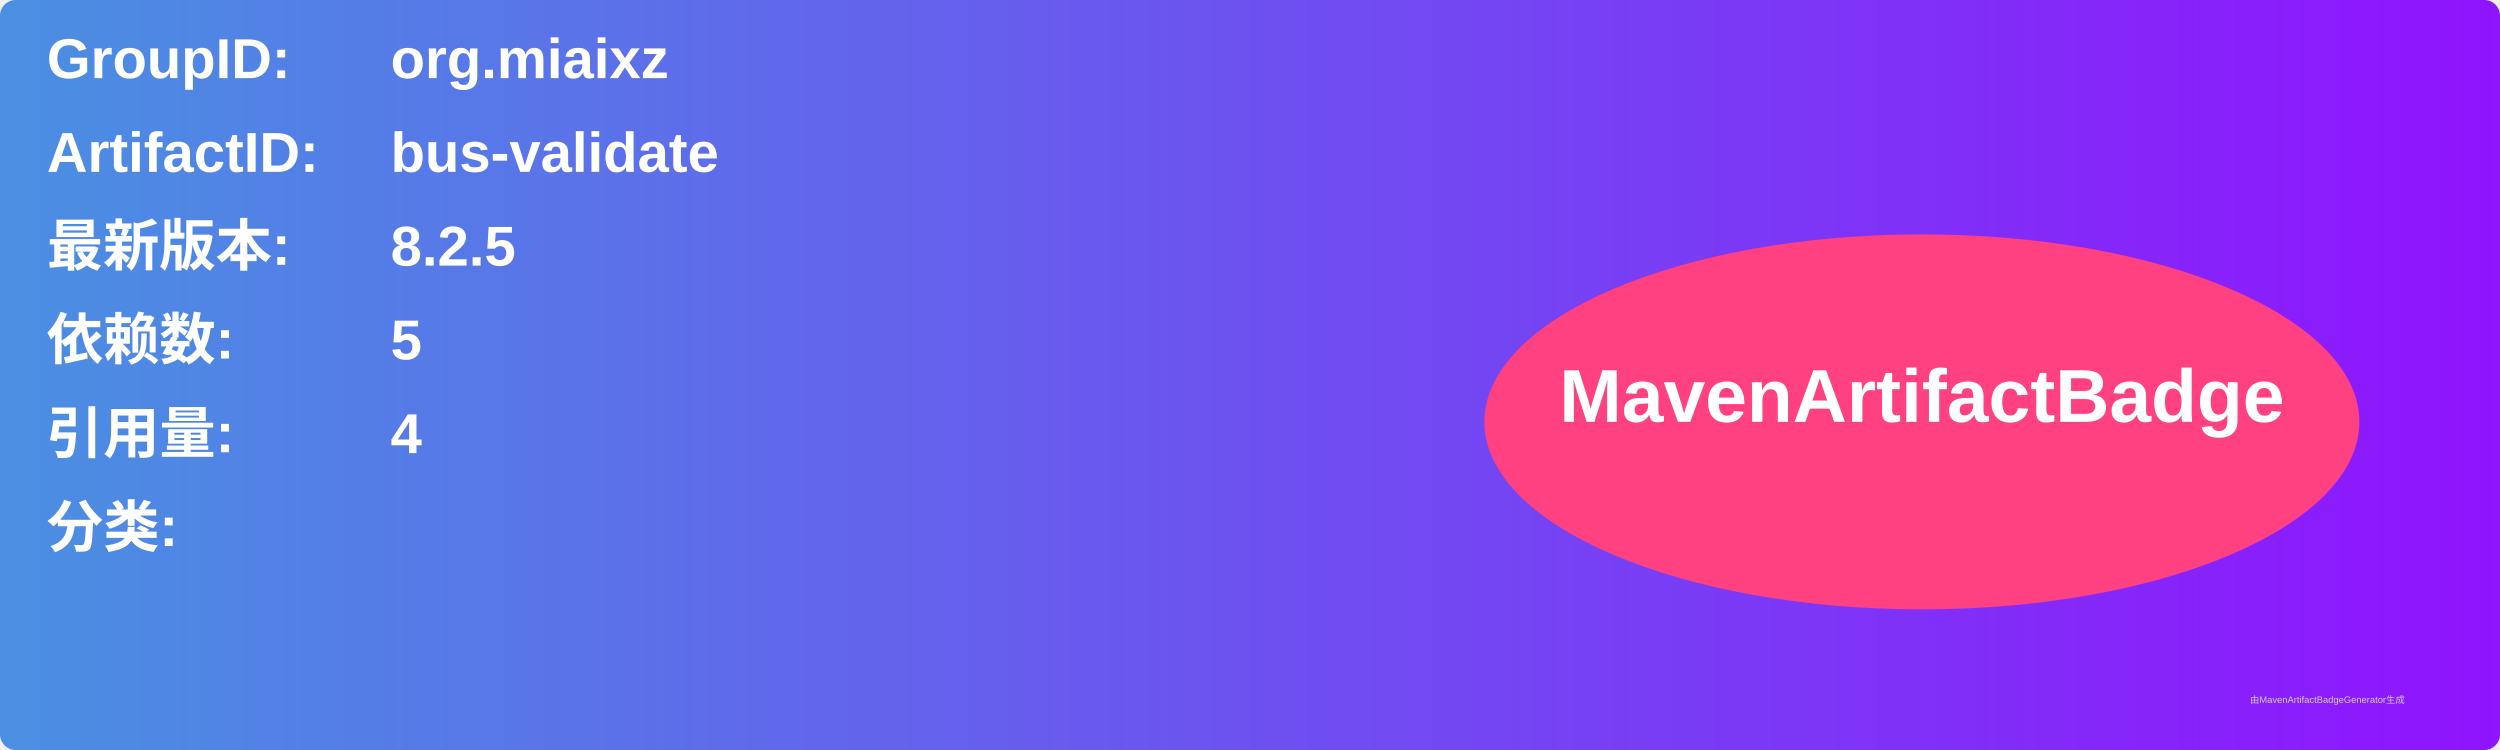
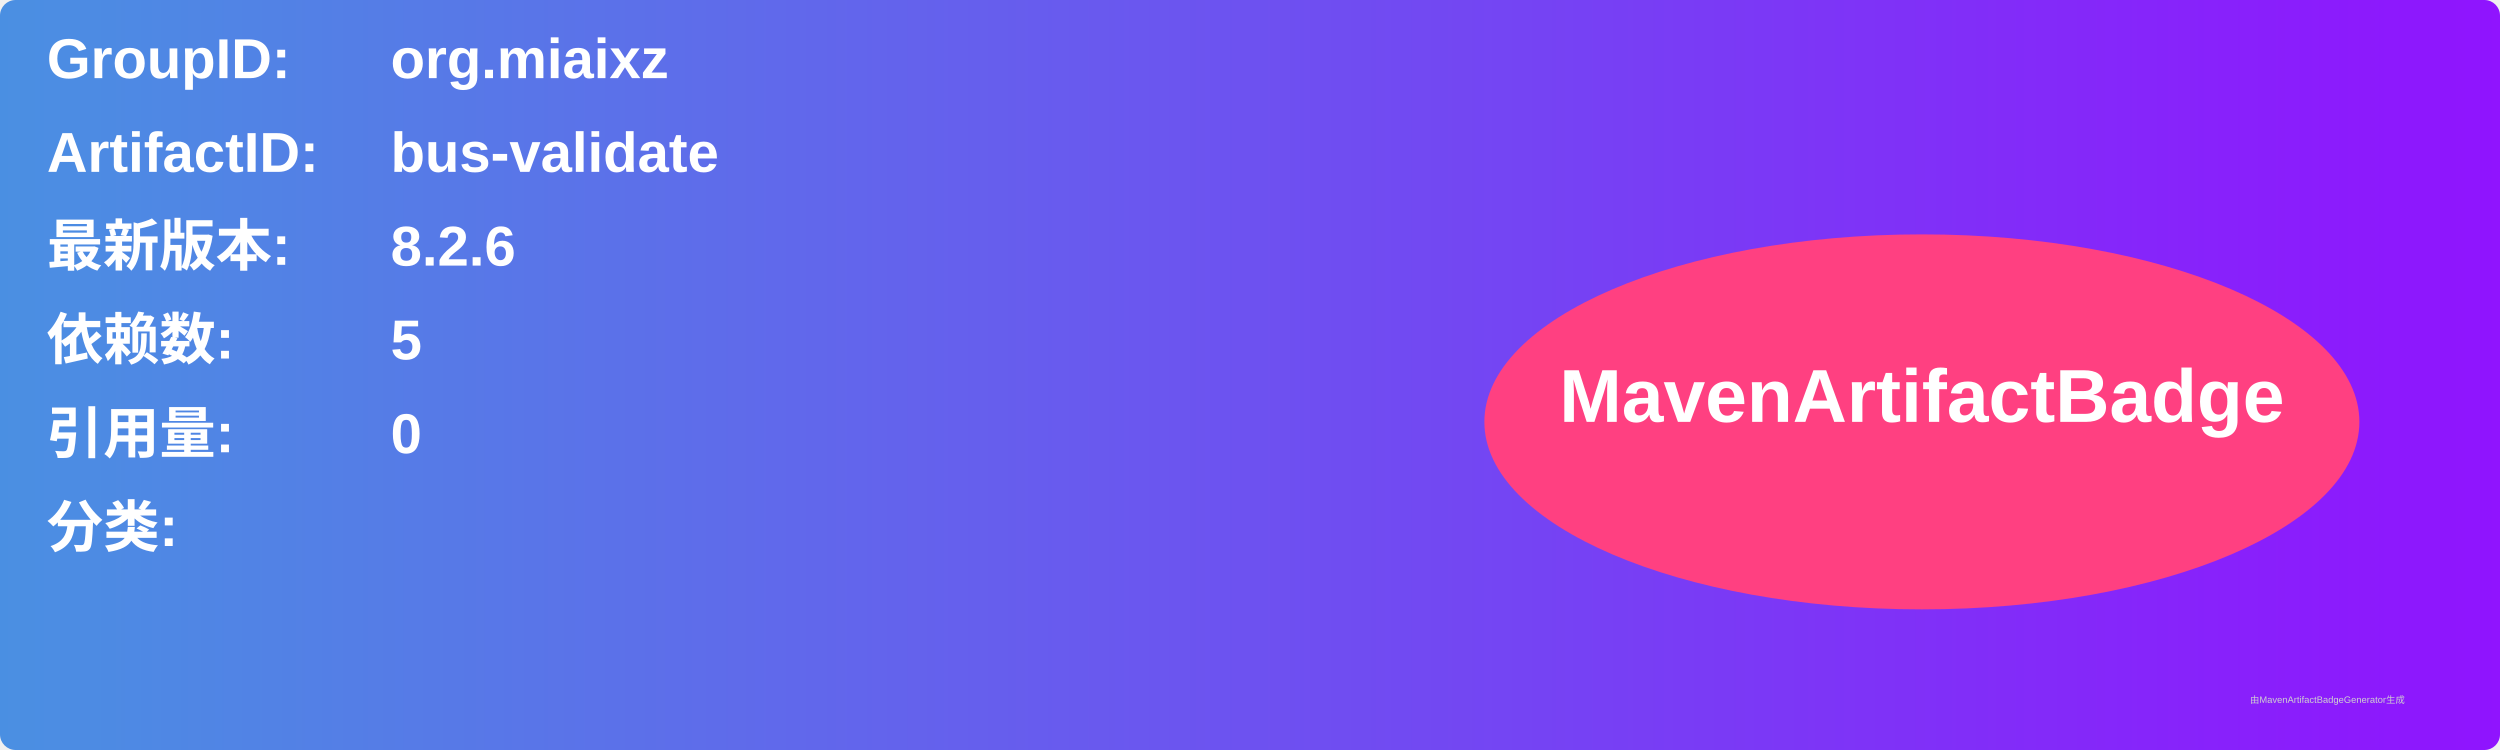
<svg xmlns="http://www.w3.org/2000/svg" width="800" height="240" viewBox="0 0 800 240">
  <linearGradient id="grad" x1="0%" y1="0%" x2="100%" y2="0%">
    <stop offset="0%" stop-color="#4a90e2" />
    <stop offset="100%" stop-color="#9013fe" />
  </linearGradient>
  <rect width="100%" height="100%" rx="5" ry="5" fill="url(#grad)" />
  <g transform="translate(15, 15)">
    <text x="0" y="10" font-family="Arial" font-size="18" fill="white" font-weight="bold" width="260">GroupID:</text>
    <text x="110" y="10" font-family="Arial" font-size="18" fill="white" font-weight="bold" width="460">org.miaixz</text>
    <text x="0" y="40" font-family="Arial" font-size="18" fill="white" font-weight="bold" width="260">ArtifactID:</text>
    <text x="110" y="40" font-family="Arial" font-size="18" fill="white" font-weight="bold" width="460">bus-validate</text>
    <text x="0" y="70" font-family="Arial" font-size="18" fill="white" font-weight="bold">最新版本:</text>
    <text x="110" y="70" font-family="Arial" font-size="18" fill="white" font-weight="bold">
-       <tspan font-weight="bold">8.2.5</tspan>
+       <tspan font-weight="bold">8.2.6</tspan>
    </text>
    <text x="0" y="100" font-family="Arial" font-size="18" fill="white" font-weight="bold">依赖数: </text>
    <text x="110" y="100" font-family="Arial" font-size="18" fill="white">
      <tspan font-weight="bold">5</tspan>
    </text>
    <text x="0" y="130" font-family="Arial" font-size="18" fill="white" font-weight="bold">引用量: </text>
    <text x="110" y="130" font-family="Arial" font-size="18" fill="white">
-       <tspan font-weight="bold">4</tspan>
+       <tspan font-weight="bold">0</tspan>
    </text>
    <text x="0" y="160" font-family="Arial" font-size="18" fill="white" font-weight="bold">分类:</text>
    <text x="10" y="190" font-family="Arial" font-size="10" fill="white">
      <tspan font-weight="bold" />
    </text>
    <ellipse cx="600" cy="120" rx="140" ry="60" fill="#ff4081" />
    <text x="600" y="120" text-anchor="middle" font-family="Arial" font-size="24" fill="white" font-weight="bold">MavenArtifactBadge</text>
  </g>
  <text x="720" y="225" font-family="Arial" font-size="3" fill="#d0d0d0">由MavenArtifactBadgeGenerator生成</text>
</svg>
